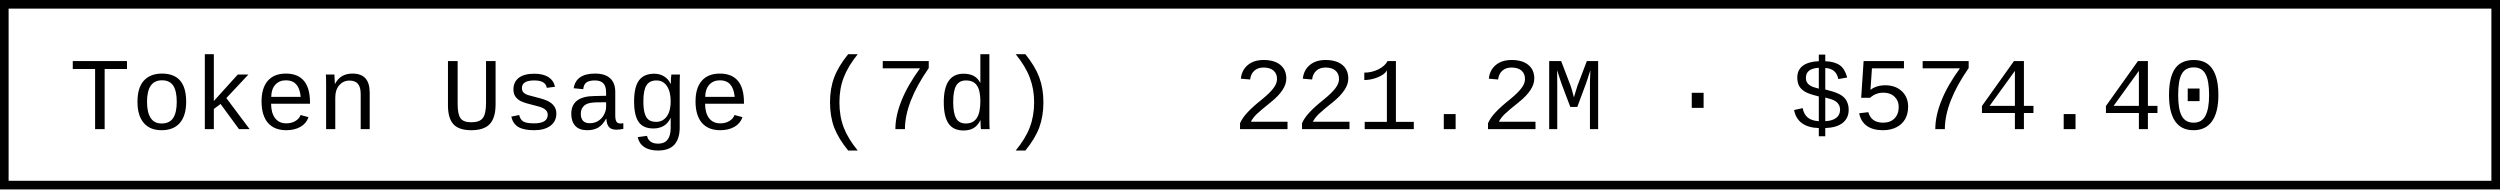
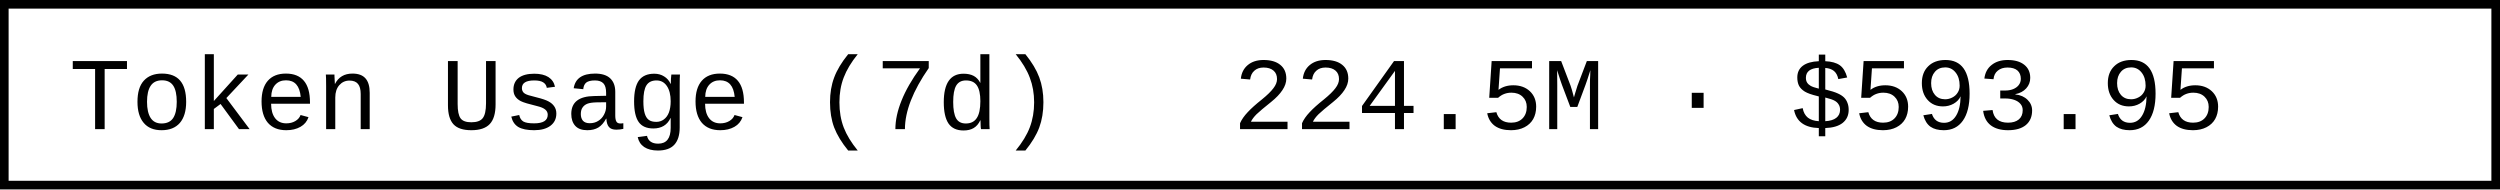
- <svg xmlns="http://www.w3.org/2000/svg" width="290.4" height="22" role="img" aria-label="Token Usage (7d): 221.2M · $574.40">
+ <svg xmlns="http://www.w3.org/2000/svg" width="290.4" height="22" role="img" aria-label="Token Usage (7d): 224.5M · $593.95">
  <rect x="0.5" y="0.5" width="289.4" height="21" fill="#fff" stroke="#000" stroke-width="1" />
  <g font-family="'Consolas','Monaco','Courier New',monospace" font-size="12" fill="#000">
    <text x="8" y="15">Token Usage (7d)</text>
-     <text x="143.2" y="15">221.2M · $574.40</text>
+     <text x="143.2" y="15">224.5M · $593.95</text>
  </g>
</svg>
